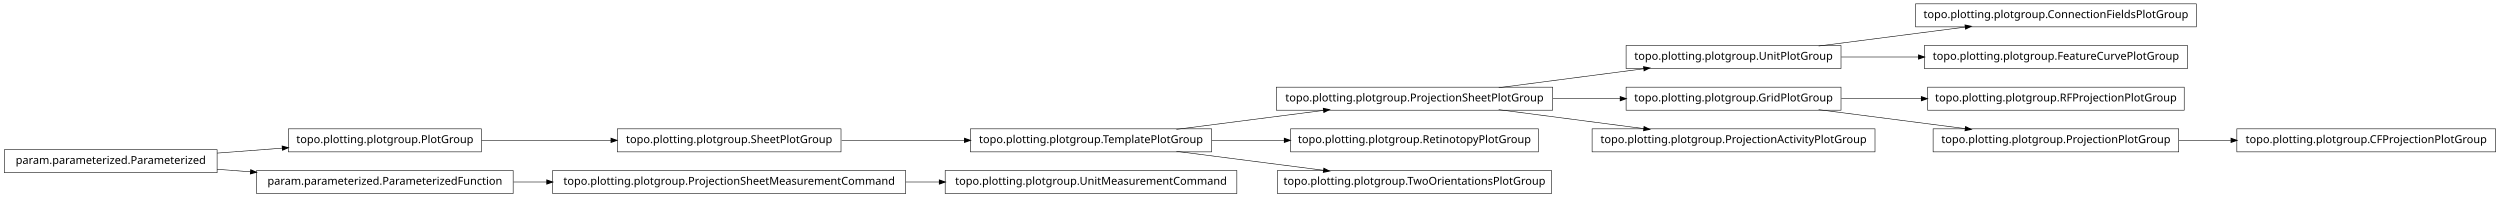
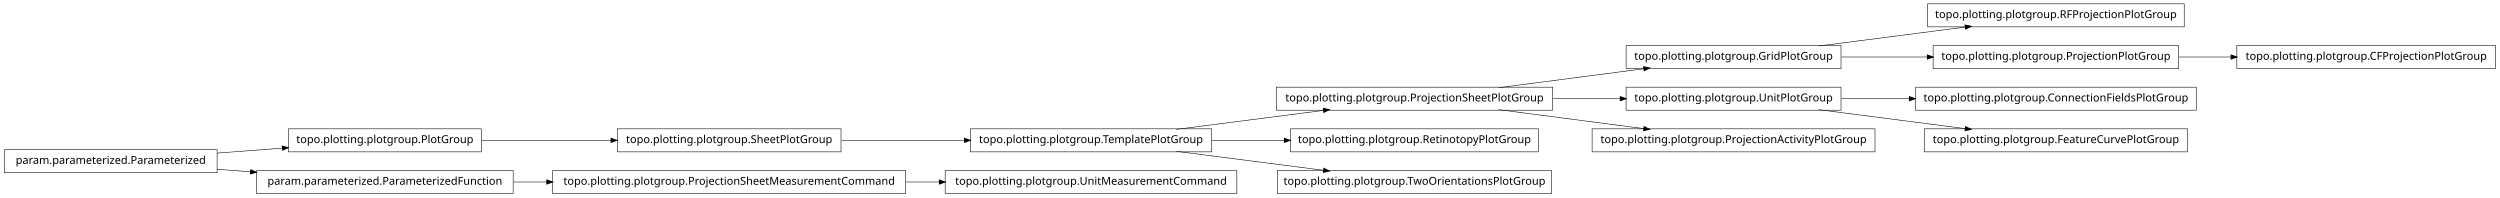
<svg xmlns="http://www.w3.org/2000/svg" width="2280pt" height="180pt" viewBox="0.00 0.00 2280.00 180.00">
  <g id="graph1" class="graph" transform="scale(1 1) rotate(0) translate(4 176)">
    <polygon fill="white" stroke="white" points="-4,5 -4,-176 2277,-176 2277,5 -4,5" />
    <g id="node1" class="node">
+       <polygon fill="none" stroke="black" stroke-width="0.5" points="1988,-172.5 1754,-172.5 1754,-151.5 1988,-151.5 1988,-172.5" />
+       <text text-anchor="middle" x="1871" y="-159.5" font-family="Vera" font-size="10.00">topo.plotting.plotgroup.RFProjectionPlotGroup</text>
+     </g>
+     <g id="node2" class="node">
      <polygon fill="none" stroke="black" stroke-width="0.5" points="1675,-134.5 1479,-134.5 1479,-113.5 1675,-113.5 1675,-134.5" />
-       <text text-anchor="middle" x="1577" y="-121.5" font-family="Vera" font-size="10.00">topo.plotting.plotgroup.UnitPlotGroup</text>
+       <text text-anchor="middle" x="1577" y="-121.5" font-family="Vera" font-size="10.00">topo.plotting.plotgroup.GridPlotGroup</text>
    </g>
-     <g id="node22" class="node">
-       <polygon fill="none" stroke="black" stroke-width="0.5" points="1999,-172.5 1743,-172.5 1743,-151.5 1999,-151.5 1999,-172.5" />
-       <text text-anchor="middle" x="1871" y="-159.5" font-family="Vera" font-size="10.00">topo.plotting.plotgroup.ConnectionFieldsPlotGroup</text>
-     </g>
-     <g id="edge20" class="edge">
+     <g id="edge2" class="edge">
      <path fill="none" stroke="black" stroke-width="0.5" d="M1654.63,-134.034C1695.83,-139.358 1746.45,-145.902 1788.38,-151.321" />
      <polygon fill="black" stroke="black" points="1788.26,-153.071 1793.45,-151.976 1788.71,-149.599 1788.26,-153.071" />
    </g>
+     <g id="node14" class="node">
+       <polygon fill="none" stroke="black" stroke-width="0.5" points="1983,-134.5 1759,-134.5 1759,-113.5 1983,-113.5 1983,-134.5" />
+       <text text-anchor="middle" x="1871" y="-121.5" font-family="Vera" font-size="10.00">topo.plotting.plotgroup.ProjectionPlotGroup</text>
+     </g>
+     <g id="edge34" class="edge">
+       <path fill="none" stroke="black" stroke-width="0.5" d="M1675.31,-124C1700.42,-124 1727.68,-124 1753.65,-124" />
+       <polygon fill="black" stroke="black" points="1753.82,-125.75 1758.82,-124 1753.82,-122.25 1753.82,-125.75" />
+     </g>
+     <g id="node4" class="node">
+       <polygon fill="none" stroke="black" stroke-width="0.5" points="1999,-96.5 1743,-96.5 1743,-75.5 1999,-75.5 1999,-96.5" />
+       <text text-anchor="middle" x="1871" y="-83.5" font-family="Vera" font-size="10.00">topo.plotting.plotgroup.ConnectionFieldsPlotGroup</text>
+     </g>
+     <g id="node5" class="node">
+       <polygon fill="none" stroke="black" stroke-width="0.5" points="1675,-96.5 1479,-96.5 1479,-75.5 1675,-75.5 1675,-96.5" />
+       <text text-anchor="middle" x="1577" y="-83.5" font-family="Vera" font-size="10.00">topo.plotting.plotgroup.UnitPlotGroup</text>
+     </g>
+     <g id="edge4" class="edge">
+       <path fill="none" stroke="black" stroke-width="0.5" d="M1675.31,-86C1695.24,-86 1716.52,-86 1737.44,-86" />
+       <polygon fill="black" stroke="black" points="1737.46,-87.75 1742.46,-86 1737.46,-84.25 1737.46,-87.75" />
+     </g>
+     <g id="node27" class="node">
+       <polygon fill="none" stroke="black" stroke-width="0.5" points="1991,-58.5 1751,-58.5 1751,-37.5 1991,-37.5 1991,-58.5" />
+       <text text-anchor="middle" x="1871" y="-45.5" font-family="Vera" font-size="10.00">topo.plotting.plotgroup.FeatureCurvePlotGroup</text>
+     </g>
+     <g id="edge22" class="edge">
+       <path fill="none" stroke="black" stroke-width="0.5" d="M1654.63,-75.966C1695.83,-70.641 1746.45,-64.098 1788.38,-58.679" />
+       <polygon fill="black" stroke="black" points="1788.71,-60.401 1793.45,-58.024 1788.26,-56.929 1788.71,-60.401" />
+     </g>
+     <g id="node7" class="node">
+       <polygon fill="none" stroke="black" stroke-width="0.5" points="763,-58.5 559,-58.5 559,-37.5 763,-37.5 763,-58.5" />
+       <text text-anchor="middle" x="661" y="-45.5" font-family="Vera" font-size="10.00">topo.plotting.plotgroup.SheetPlotGroup</text>
+     </g>
+     <g id="node21" class="node">
+       <polygon fill="none" stroke="black" stroke-width="0.5" points="1101,-58.5 881,-58.5 881,-37.5 1101,-37.5 1101,-58.5" />
+       <text text-anchor="middle" x="991" y="-45.5" font-family="Vera" font-size="10.00">topo.plotting.plotgroup.TemplatePlotGroup</text>
+     </g>
+     <g id="edge26" class="edge">
+       <path fill="none" stroke="black" stroke-width="0.5" d="M763.605,-48C799.041,-48 838.979,-48 875.385,-48" />
+       <polygon fill="black" stroke="black" points="875.73,-49.75 880.729,-48 875.729,-46.25 875.73,-49.75" />
+     </g>
+     <g id="node8" class="node">
+       <polygon fill="none" stroke="black" stroke-width="0.5" points="435,-58.5 259,-58.5 259,-37.5 435,-37.5 435,-58.5" />
+       <text text-anchor="middle" x="347" y="-45.5" font-family="Vera" font-size="10.00">topo.plotting.plotgroup.PlotGroup</text>
+     </g>
+     <g id="edge6" class="edge">
+       <path fill="none" stroke="black" stroke-width="0.5" d="M435.302,-48C471.932,-48 514.775,-48 553.234,-48" />
+       <polygon fill="black" stroke="black" points="553.387,-49.75 558.387,-48 553.387,-46.25 553.387,-49.75" />
+     </g>
+     <g id="node10" class="node">
+       <polygon fill="none" stroke="black" stroke-width="0.5" points="1124,-20.5 858,-20.5 858,0.5 1124,0.5 1124,-20.5" />
+       <text text-anchor="middle" x="991" y="-7.5" font-family="Vera" font-size="10.00">topo.plotting.plotgroup.UnitMeasurementCommand</text>
+     </g>
+     <g id="node11" class="node">
+       <polygon fill="none" stroke="black" stroke-width="0.5" points="822,-20.5 500,-20.5 500,0.5 822,0.5 822,-20.5" />
+       <text text-anchor="middle" x="661" y="-7.5" font-family="Vera" font-size="10.00">topo.plotting.plotgroup.ProjectionSheetMeasurementCommand</text>
+     </g>
+     <g id="edge8" class="edge">
+       <path fill="none" stroke="black" stroke-width="0.5" d="M822.133,-10C832.304,-10 842.494,-10 852.549,-10" />
+       <polygon fill="black" stroke="black" points="852.794,-11.75 857.794,-10 852.794,-8.25 852.794,-11.75" />
+     </g>
+     <g id="node13" class="node">
+       <polygon fill="none" stroke="black" stroke-width="0.5" points="2272,-134.5 2036,-134.5 2036,-113.5 2272,-113.5 2272,-134.5" />
+       <text text-anchor="middle" x="2154" y="-121.5" font-family="Vera" font-size="10.00">topo.plotting.plotgroup.CFProjectionPlotGroup</text>
+     </g>
+     <g id="edge10" class="edge">
+       <path fill="none" stroke="black" stroke-width="0.5" d="M1983.26,-124C1998.78,-124 2014.8,-124 2030.52,-124" />
+       <polygon fill="black" stroke="black" points="2030.84,-125.75 2035.84,-124 2030.84,-122.25 2030.84,-125.75" />
+     </g>
+     <g id="node16" class="node">
+       <polygon fill="none" stroke="black" stroke-width="0.5" points="194,-39.5 5.68434e-14,-39.5 0,-18.5 194,-18.5 194,-39.5" />
+       <text text-anchor="middle" x="97" y="-26.5" font-family="Vera" font-size="10.00">param.parameterized.Parameterized</text>
+     </g>
+     <g id="edge12" class="edge">
+       <path fill="none" stroke="black" stroke-width="0.5" d="M194.014,-36.373C213.46,-37.851 233.859,-39.401 253.193,-40.871" />
+       <polygon fill="black" stroke="black" points="253.499,-42.649 258.617,-41.283 253.764,-39.159 253.499,-42.649" />
+     </g>
    <g id="node31" class="node">
-       <polygon fill="none" stroke="black" stroke-width="0.5" points="1991,-134.5 1751,-134.5 1751,-113.5 1991,-113.5 1991,-134.5" />
-       <text text-anchor="middle" x="1871" y="-121.5" font-family="Vera" font-size="10.00">topo.plotting.plotgroup.FeatureCurvePlotGroup</text>
+       <polygon fill="none" stroke="black" stroke-width="0.5" points="464,-20.5 230,-20.5 230,0.5 464,0.5 464,-20.5" />
+       <text text-anchor="middle" x="347" y="-7.5" font-family="Vera" font-size="10.00">param.parameterized.ParameterizedFunction</text>
    </g>
    <g id="edge30" class="edge">
-       <path fill="none" stroke="black" stroke-width="0.5" d="M1675.31,-124C1697.9,-124 1722.23,-124 1745.8,-124" />
-       <polygon fill="black" stroke="black" points="1745.81,-125.75 1750.81,-124 1745.81,-122.25 1745.81,-125.75" />
+       <path fill="none" stroke="black" stroke-width="0.5" d="M194.014,-21.627C204.04,-20.865 214.319,-20.084 224.575,-19.304" />
+       <polygon fill="black" stroke="black" points="224.754,-21.046 229.607,-18.922 224.489,-17.556 224.754,-21.046" />
    </g>
-     <g id="node2" class="node">
+     <g id="node18" class="node">
      <polygon fill="none" stroke="black" stroke-width="0.5" points="1412,-96.5 1160,-96.5 1160,-75.5 1412,-75.5 1412,-96.5" />
      <text text-anchor="middle" x="1286" y="-83.5" font-family="Vera" font-size="10.00">topo.plotting.plotgroup.ProjectionSheetPlotGroup</text>
    </g>
-     <g id="edge2" class="edge">
+     <g id="edge14" class="edge">
      <path fill="none" stroke="black" stroke-width="0.5" d="M1362.84,-96.034C1403.61,-101.358 1453.73,-107.902 1495.22,-113.321" />
      <polygon fill="black" stroke="black" points="1495.05,-115.064 1500.24,-113.976 1495.51,-111.593 1495.05,-115.064" />
    </g>
-     <g id="node7" class="node">
-       <polygon fill="none" stroke="black" stroke-width="0.5" points="1675,-96.5 1479,-96.5 1479,-75.5 1675,-75.5 1675,-96.5" />
-       <text text-anchor="middle" x="1577" y="-83.5" font-family="Vera" font-size="10.00">topo.plotting.plotgroup.GridPlotGroup</text>
-     </g>
-     <g id="edge16" class="edge">
+     <g id="edge24" class="edge">
      <path fill="none" stroke="black" stroke-width="0.5" d="M1412.37,-86C1432.87,-86 1453.89,-86 1473.76,-86" />
      <polygon fill="black" stroke="black" points="1473.78,-87.75 1478.78,-86 1473.78,-84.25 1473.78,-87.75" />
    </g>
-     <g id="node26" class="node">
+     <g id="node23" class="node">
      <polygon fill="none" stroke="black" stroke-width="0.5" points="1706,-58.5 1448,-58.5 1448,-37.5 1706,-37.5 1706,-58.5" />
      <text text-anchor="middle" x="1577" y="-45.5" font-family="Vera" font-size="10.00">topo.plotting.plotgroup.ProjectionActivityPlotGroup</text>
    </g>
-     <g id="edge24" class="edge">
+     <g id="edge18" class="edge">
      <path fill="none" stroke="black" stroke-width="0.5" d="M1362.84,-75.966C1403.61,-70.641 1453.73,-64.098 1495.22,-58.679" />
      <polygon fill="black" stroke="black" points="1495.51,-60.407 1500.24,-58.024 1495.05,-56.936 1495.51,-60.407" />
-     </g>
-     <g id="node4" class="node">
-       <polygon fill="none" stroke="black" stroke-width="0.5" points="1101,-58.5 881,-58.5 881,-37.5 1101,-37.5 1101,-58.5" />
-       <text text-anchor="middle" x="991" y="-45.5" font-family="Vera" font-size="10.00">topo.plotting.plotgroup.TemplatePlotGroup</text>
-     </g>
-     <g id="edge4" class="edge">
-       <path fill="none" stroke="black" stroke-width="0.5" d="M1068.89,-58.034C1110.23,-63.358 1161.03,-69.902 1203.1,-75.321" />
-       <polygon fill="black" stroke="black" points="1203,-77.073 1208.18,-75.976 1203.45,-73.601 1203,-77.073" />
    </g>
    <g id="node20" class="node">
      <polygon fill="none" stroke="black" stroke-width="0.5" points="1399,-58.5 1173,-58.5 1173,-37.5 1399,-37.5 1399,-58.5" />
      <text text-anchor="middle" x="1286" y="-45.5" font-family="Vera" font-size="10.00">topo.plotting.plotgroup.RetinotopyPlotGroup</text>
    </g>
-     <g id="edge18" class="edge">
+     <g id="edge32" class="edge">
+       <path fill="none" stroke="black" stroke-width="0.5" d="M1068.89,-58.034C1110.23,-63.358 1161.03,-69.902 1203.1,-75.321" />
+       <polygon fill="black" stroke="black" points="1203,-77.073 1208.18,-75.976 1203.45,-73.601 1203,-77.073" />
+     </g>
+     <g id="edge16" class="edge">
      <path fill="none" stroke="black" stroke-width="0.5" d="M1101.27,-48C1122.78,-48 1145.43,-48 1167.2,-48" />
      <polygon fill="black" stroke="black" points="1167.42,-49.75 1172.42,-48 1167.42,-46.25 1167.42,-49.75" />
    </g>
-     <g id="node24" class="node">
+     <g id="node25" class="node">
      <polygon fill="none" stroke="black" stroke-width="0.5" points="1411,-20.5 1161,-20.5 1161,0.5 1411,0.5 1411,-20.5" />
      <text text-anchor="middle" x="1286" y="-7.5" font-family="Vera" font-size="10.00">topo.plotting.plotgroup.TwoOrientationsPlotGroup</text>
    </g>
-     <g id="edge22" class="edge">
+     <g id="edge20" class="edge">
      <path fill="none" stroke="black" stroke-width="0.5" d="M1068.89,-37.966C1110.23,-32.642 1161.03,-26.098 1203.1,-20.679" />
      <polygon fill="black" stroke="black" points="1203.45,-22.399 1208.18,-20.024 1203,-18.927 1203.45,-22.399" />
    </g>
-     <g id="node6" class="node">
-       <polygon fill="none" stroke="black" stroke-width="0.5" points="1988,-96.5 1754,-96.5 1754,-75.5 1988,-75.5 1988,-96.5" />
-       <text text-anchor="middle" x="1871" y="-83.5" font-family="Vera" font-size="10.00">topo.plotting.plotgroup.RFProjectionPlotGroup</text>
-     </g>
-     <g id="edge6" class="edge">
-       <path fill="none" stroke="black" stroke-width="0.5" d="M1675.31,-86C1698.68,-86 1723.91,-86 1748.23,-86" />
-       <polygon fill="black" stroke="black" points="1748.41,-87.75 1753.41,-86 1748.41,-84.25 1748.41,-87.75" />
-     </g>
-     <g id="node12" class="node">
-       <polygon fill="none" stroke="black" stroke-width="0.5" points="1983,-58.5 1759,-58.5 1759,-37.5 1983,-37.5 1983,-58.5" />
-       <text text-anchor="middle" x="1871" y="-45.5" font-family="Vera" font-size="10.00">topo.plotting.plotgroup.ProjectionPlotGroup</text>
-     </g>
-     <g id="edge10" class="edge">
-       <path fill="none" stroke="black" stroke-width="0.5" d="M1654.63,-75.966C1695.83,-70.641 1746.45,-64.098 1788.38,-58.679" />
-       <polygon fill="black" stroke="black" points="1788.71,-60.401 1793.45,-58.024 1788.26,-56.929 1788.71,-60.401" />
-     </g>
-     <g id="node9" class="node">
-       <polygon fill="none" stroke="black" stroke-width="0.5" points="435,-58.5 259,-58.5 259,-37.5 435,-37.5 435,-58.5" />
-       <text text-anchor="middle" x="347" y="-45.5" font-family="Vera" font-size="10.00">topo.plotting.plotgroup.PlotGroup</text>
-     </g>
-     <g id="node28" class="node">
-       <polygon fill="none" stroke="black" stroke-width="0.5" points="763,-58.5 559,-58.5 559,-37.5 763,-37.5 763,-58.5" />
-       <text text-anchor="middle" x="661" y="-45.5" font-family="Vera" font-size="10.00">topo.plotting.plotgroup.SheetPlotGroup</text>
-     </g>
    <g id="edge28" class="edge">
-       <path fill="none" stroke="black" stroke-width="0.5" d="M435.302,-48C471.932,-48 514.775,-48 553.234,-48" />
-       <polygon fill="black" stroke="black" points="553.387,-49.75 558.387,-48 553.387,-46.25 553.387,-49.75" />
-     </g>
-     <g id="node10" class="node">
-       <polygon fill="none" stroke="black" stroke-width="0.5" points="194,-39.5 5.68434e-14,-39.5 0,-18.5 194,-18.5 194,-39.5" />
-       <text text-anchor="middle" x="97" y="-26.5" font-family="Vera" font-size="10.00">param.parameterized.Parameterized</text>
-     </g>
-     <g id="edge8" class="edge">
-       <path fill="none" stroke="black" stroke-width="0.5" d="M194.014,-36.373C213.46,-37.851 233.859,-39.401 253.193,-40.871" />
-       <polygon fill="black" stroke="black" points="253.499,-42.649 258.617,-41.283 253.764,-39.159 253.499,-42.649" />
-     </g>
-     <g id="node33" class="node">
-       <polygon fill="none" stroke="black" stroke-width="0.5" points="464,-20.5 230,-20.5 230,0.5 464,0.5 464,-20.5" />
-       <text text-anchor="middle" x="347" y="-7.5" font-family="Vera" font-size="10.00">param.parameterized.ParameterizedFunction</text>
-     </g>
-     <g id="edge34" class="edge">
-       <path fill="none" stroke="black" stroke-width="0.5" d="M194.014,-21.627C204.04,-20.865 214.319,-20.084 224.575,-19.304" />
-       <polygon fill="black" stroke="black" points="224.754,-21.046 229.607,-18.922 224.489,-17.556 224.754,-21.046" />
-     </g>
-     <g id="node14" class="node">
-       <polygon fill="none" stroke="black" stroke-width="0.5" points="2272,-58.5 2036,-58.5 2036,-37.5 2272,-37.5 2272,-58.5" />
-       <text text-anchor="middle" x="2154" y="-45.5" font-family="Vera" font-size="10.00">topo.plotting.plotgroup.CFProjectionPlotGroup</text>
-     </g>
-     <g id="edge12" class="edge">
-       <path fill="none" stroke="black" stroke-width="0.5" d="M1983.26,-48C1998.78,-48 2014.8,-48 2030.52,-48" />
-       <polygon fill="black" stroke="black" points="2030.84,-49.75 2035.84,-48 2030.84,-46.25 2030.84,-49.75" />
-     </g>
-     <g id="node16" class="node">
-       <polygon fill="none" stroke="black" stroke-width="0.5" points="1124,-20.5 858,-20.5 858,0.5 1124,0.5 1124,-20.5" />
-       <text text-anchor="middle" x="991" y="-7.5" font-family="Vera" font-size="10.00">topo.plotting.plotgroup.UnitMeasurementCommand</text>
-     </g>
-     <g id="node17" class="node">
-       <polygon fill="none" stroke="black" stroke-width="0.5" points="822,-20.5 500,-20.5 500,0.5 822,0.5 822,-20.5" />
-       <text text-anchor="middle" x="661" y="-7.5" font-family="Vera" font-size="10.00">topo.plotting.plotgroup.ProjectionSheetMeasurementCommand</text>
-     </g>
-     <g id="edge14" class="edge">
-       <path fill="none" stroke="black" stroke-width="0.5" d="M822.133,-10C832.304,-10 842.494,-10 852.549,-10" />
-       <polygon fill="black" stroke="black" points="852.794,-11.75 857.794,-10 852.794,-8.25 852.794,-11.75" />
-     </g>
-     <g id="edge26" class="edge">
-       <path fill="none" stroke="black" stroke-width="0.5" d="M763.605,-48C799.041,-48 838.979,-48 875.385,-48" />
-       <polygon fill="black" stroke="black" points="875.73,-49.75 880.729,-48 875.729,-46.25 875.73,-49.75" />
-     </g>
-     <g id="edge32" class="edge">
      <path fill="none" stroke="black" stroke-width="0.5" d="M464.369,-10C474.323,-10 484.506,-10 494.741,-10" />
      <polygon fill="black" stroke="black" points="494.769,-11.75 499.769,-10 494.769,-8.25 494.769,-11.75" />
    </g>
  </g>
</svg>
